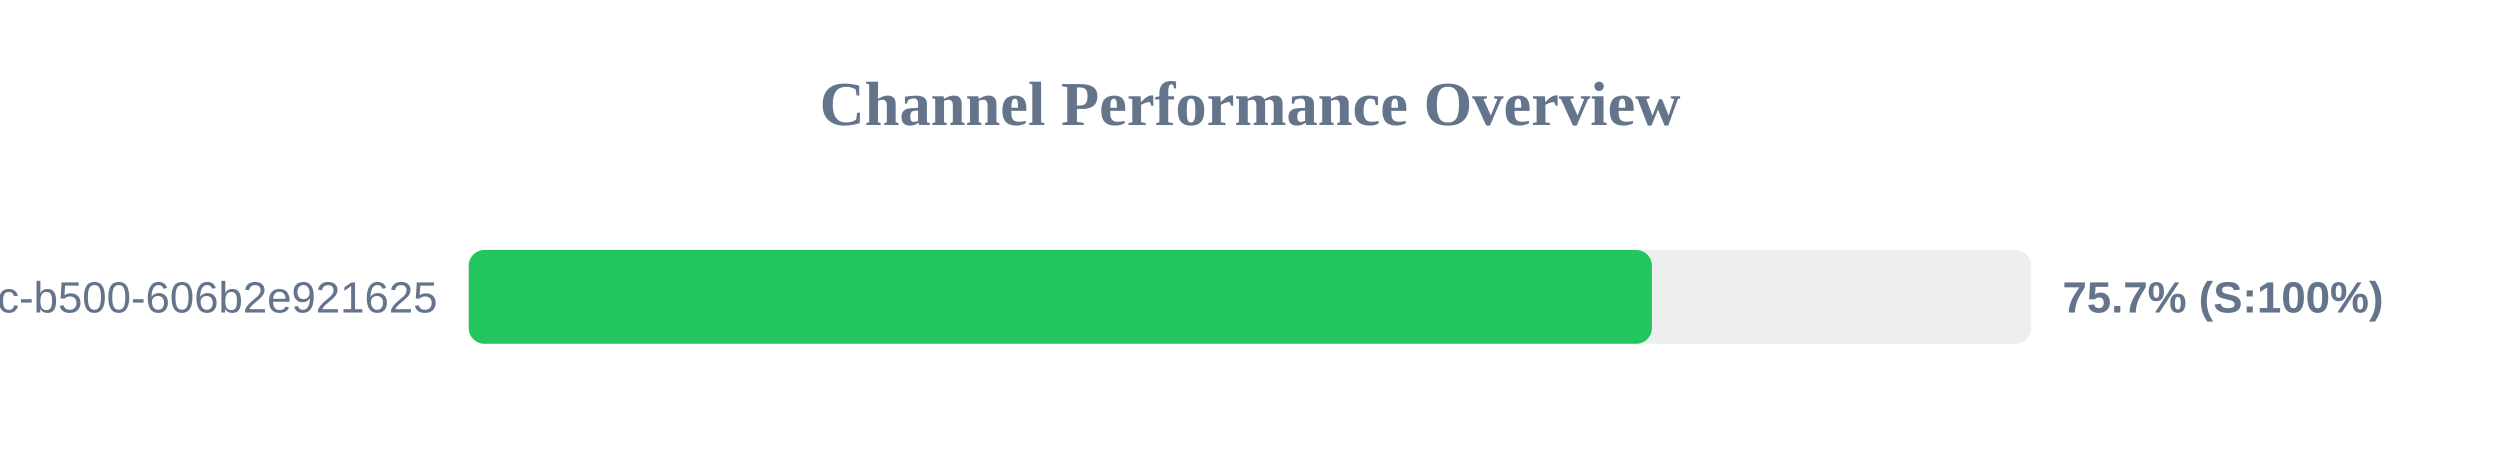
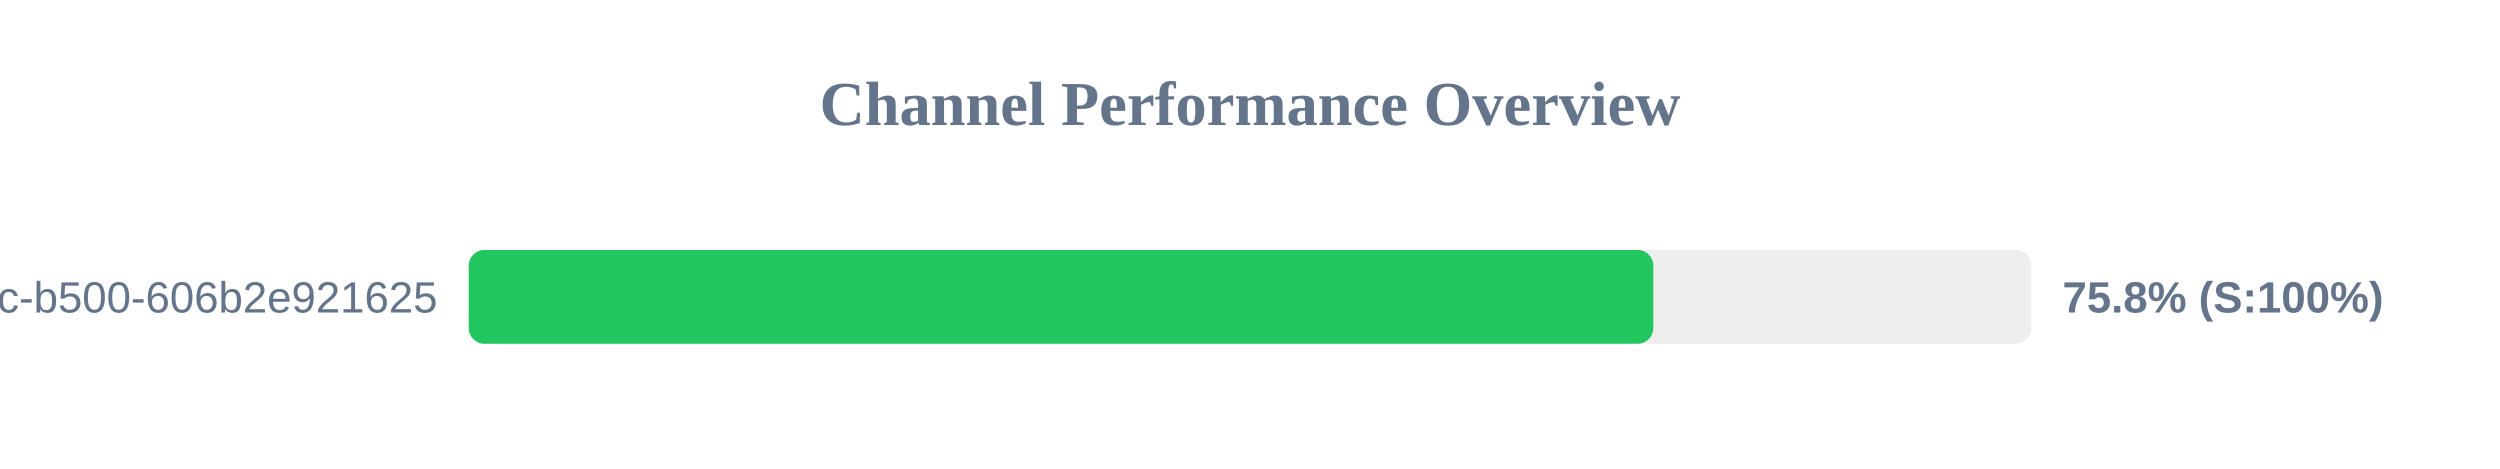
<svg xmlns="http://www.w3.org/2000/svg" width="800" height="150" version="1.1">
  <style>
        .row { font: 14px Arial; fill: #64748b; }
        .score { font: bold 14px Arial; fill: #64748b; }
    </style>
  <text x="400" y="40" text-anchor="middle" font-size="20px" font-weight="bold" fill="#64748b">Channel Performance Overview</text>
  <rect x="150" y="80" width="500" height="30" fill="#eee" rx="5" />
-   <rect x="150" y="80" width="378.6" height="30" fill="#22c55e" rx="5" />
+   <rect x="150" y="80" width="379.05" height="30" fill="#22c55e" rx="5" />
  <text x="140" y="100" text-anchor="end" class="row">?uuid=f901861b-6491-450c-b500-606b2e921625</text>
-   <text x="660" y="100" text-anchor="start" class="score">75.7% (S:100%)</text>
+   <text x="660" y="100" text-anchor="start" class="score">75.8% (S:100%)</text>
</svg>
